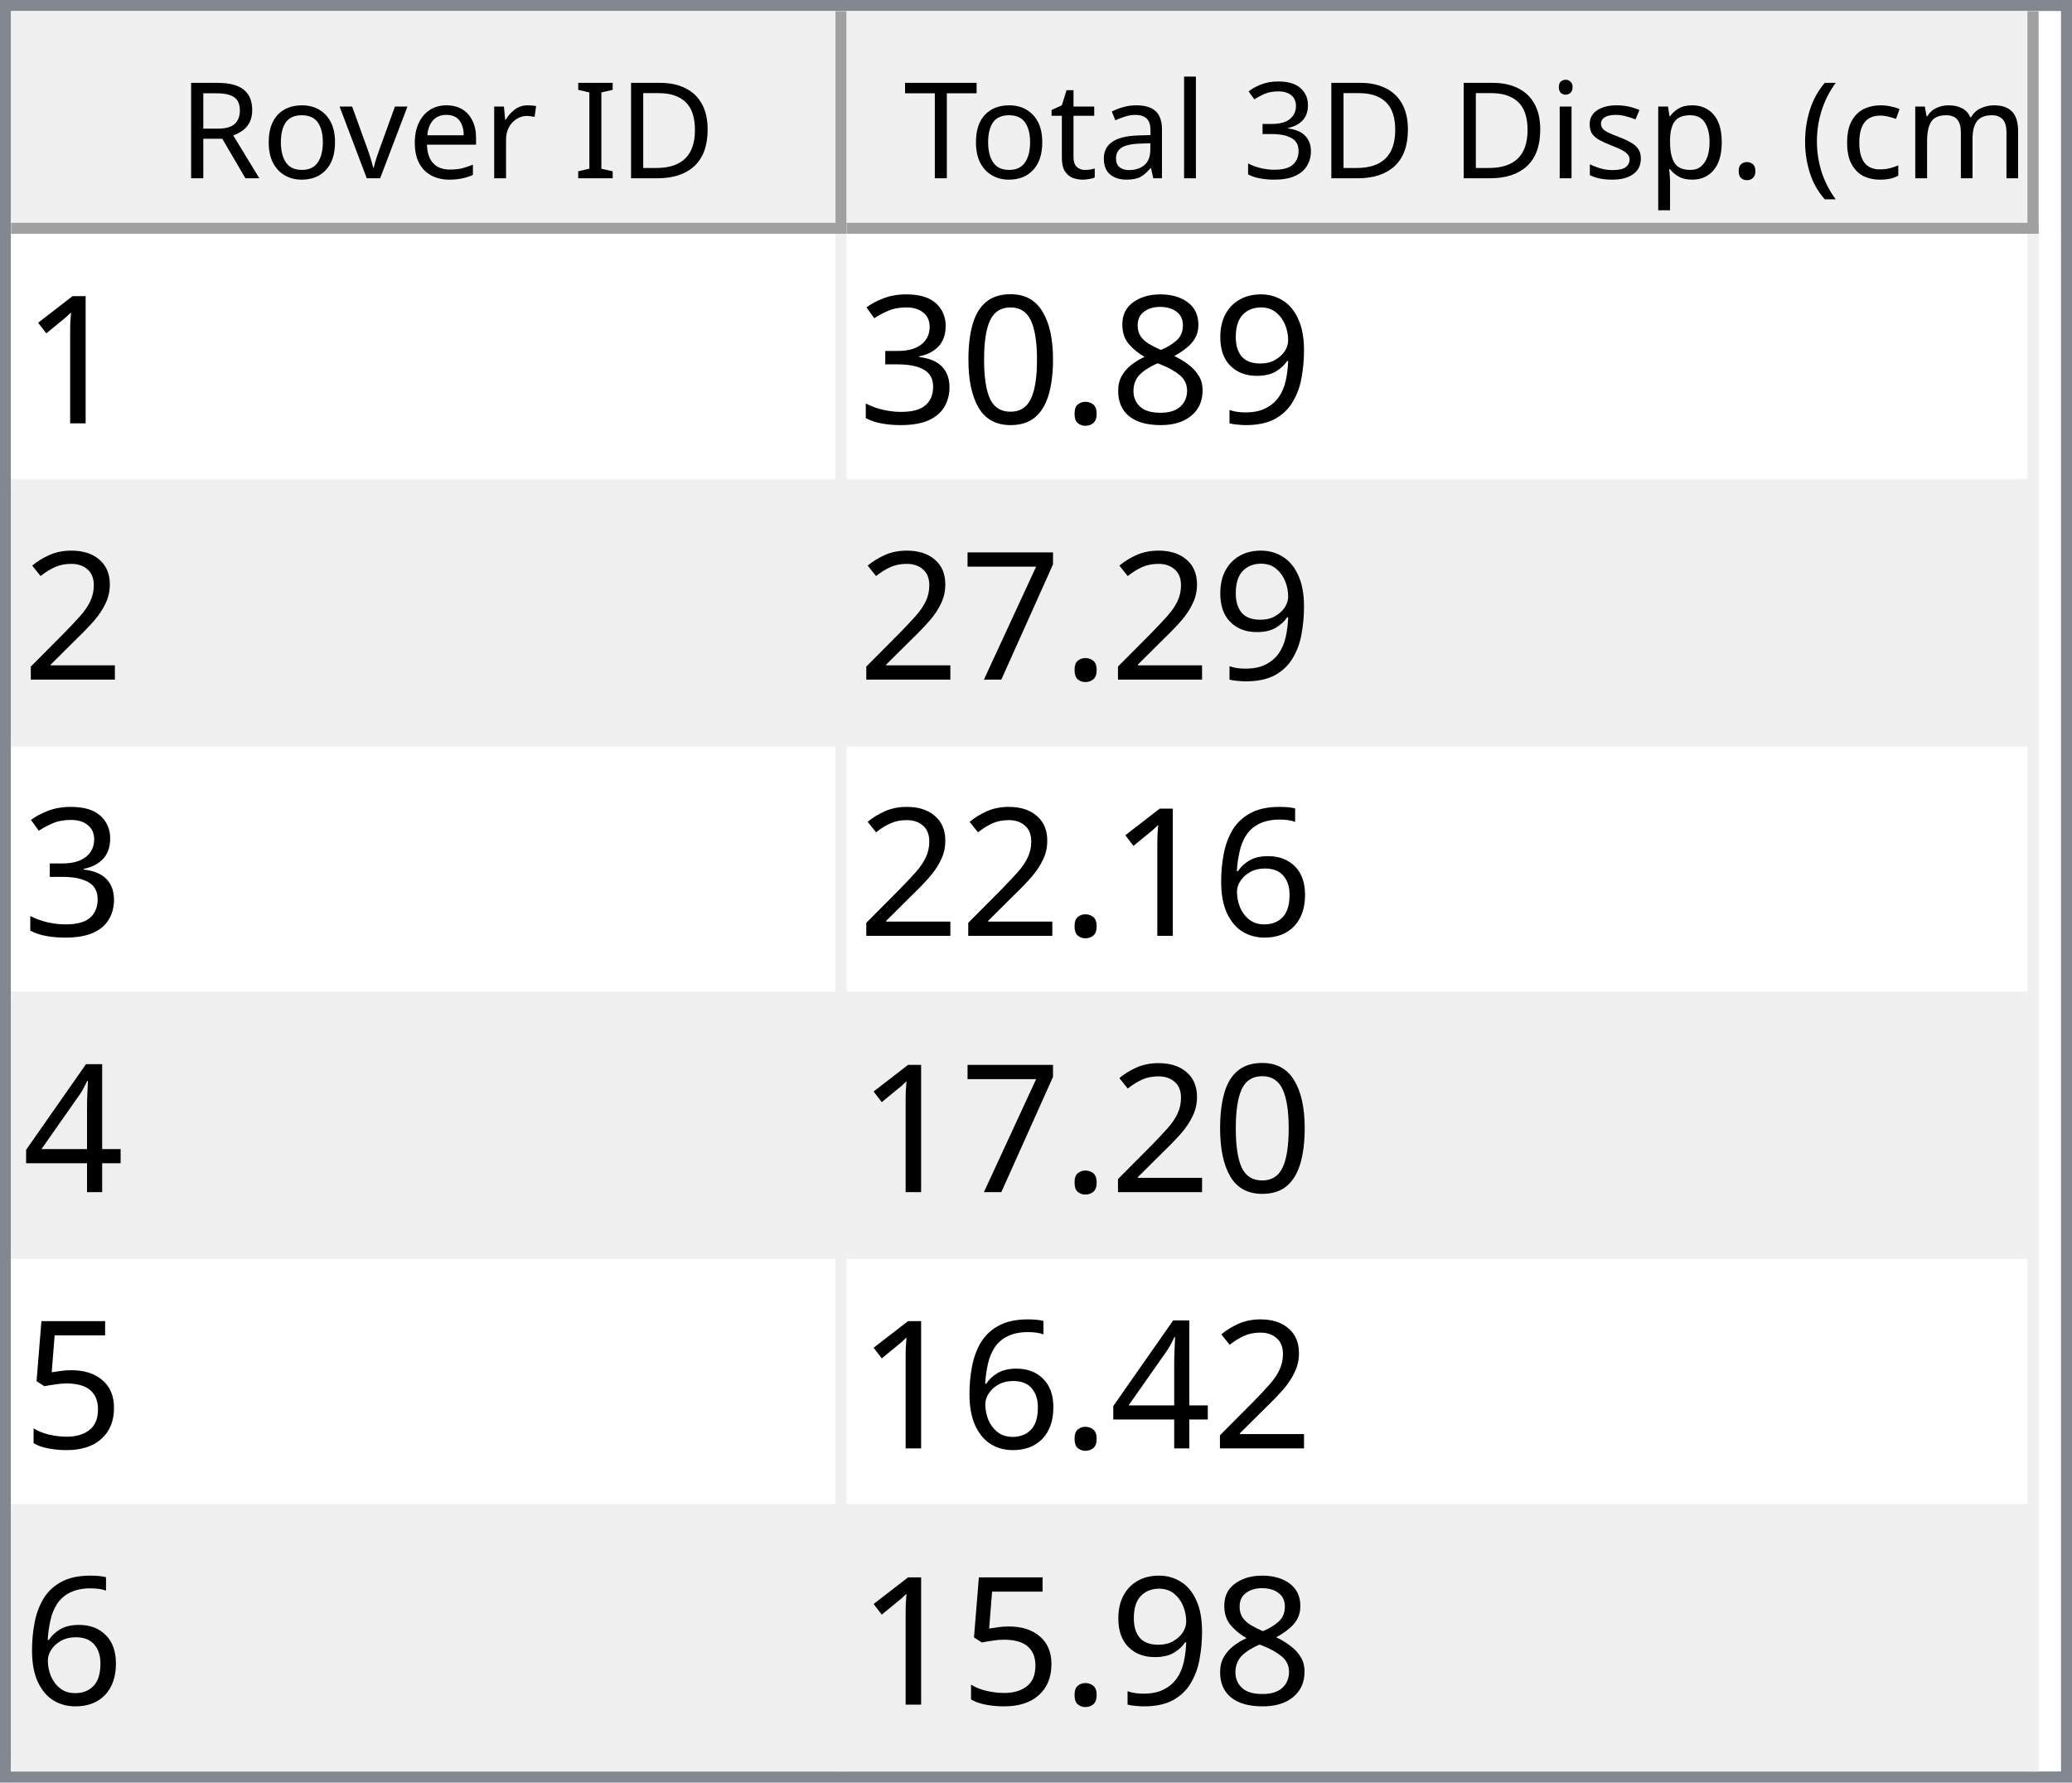
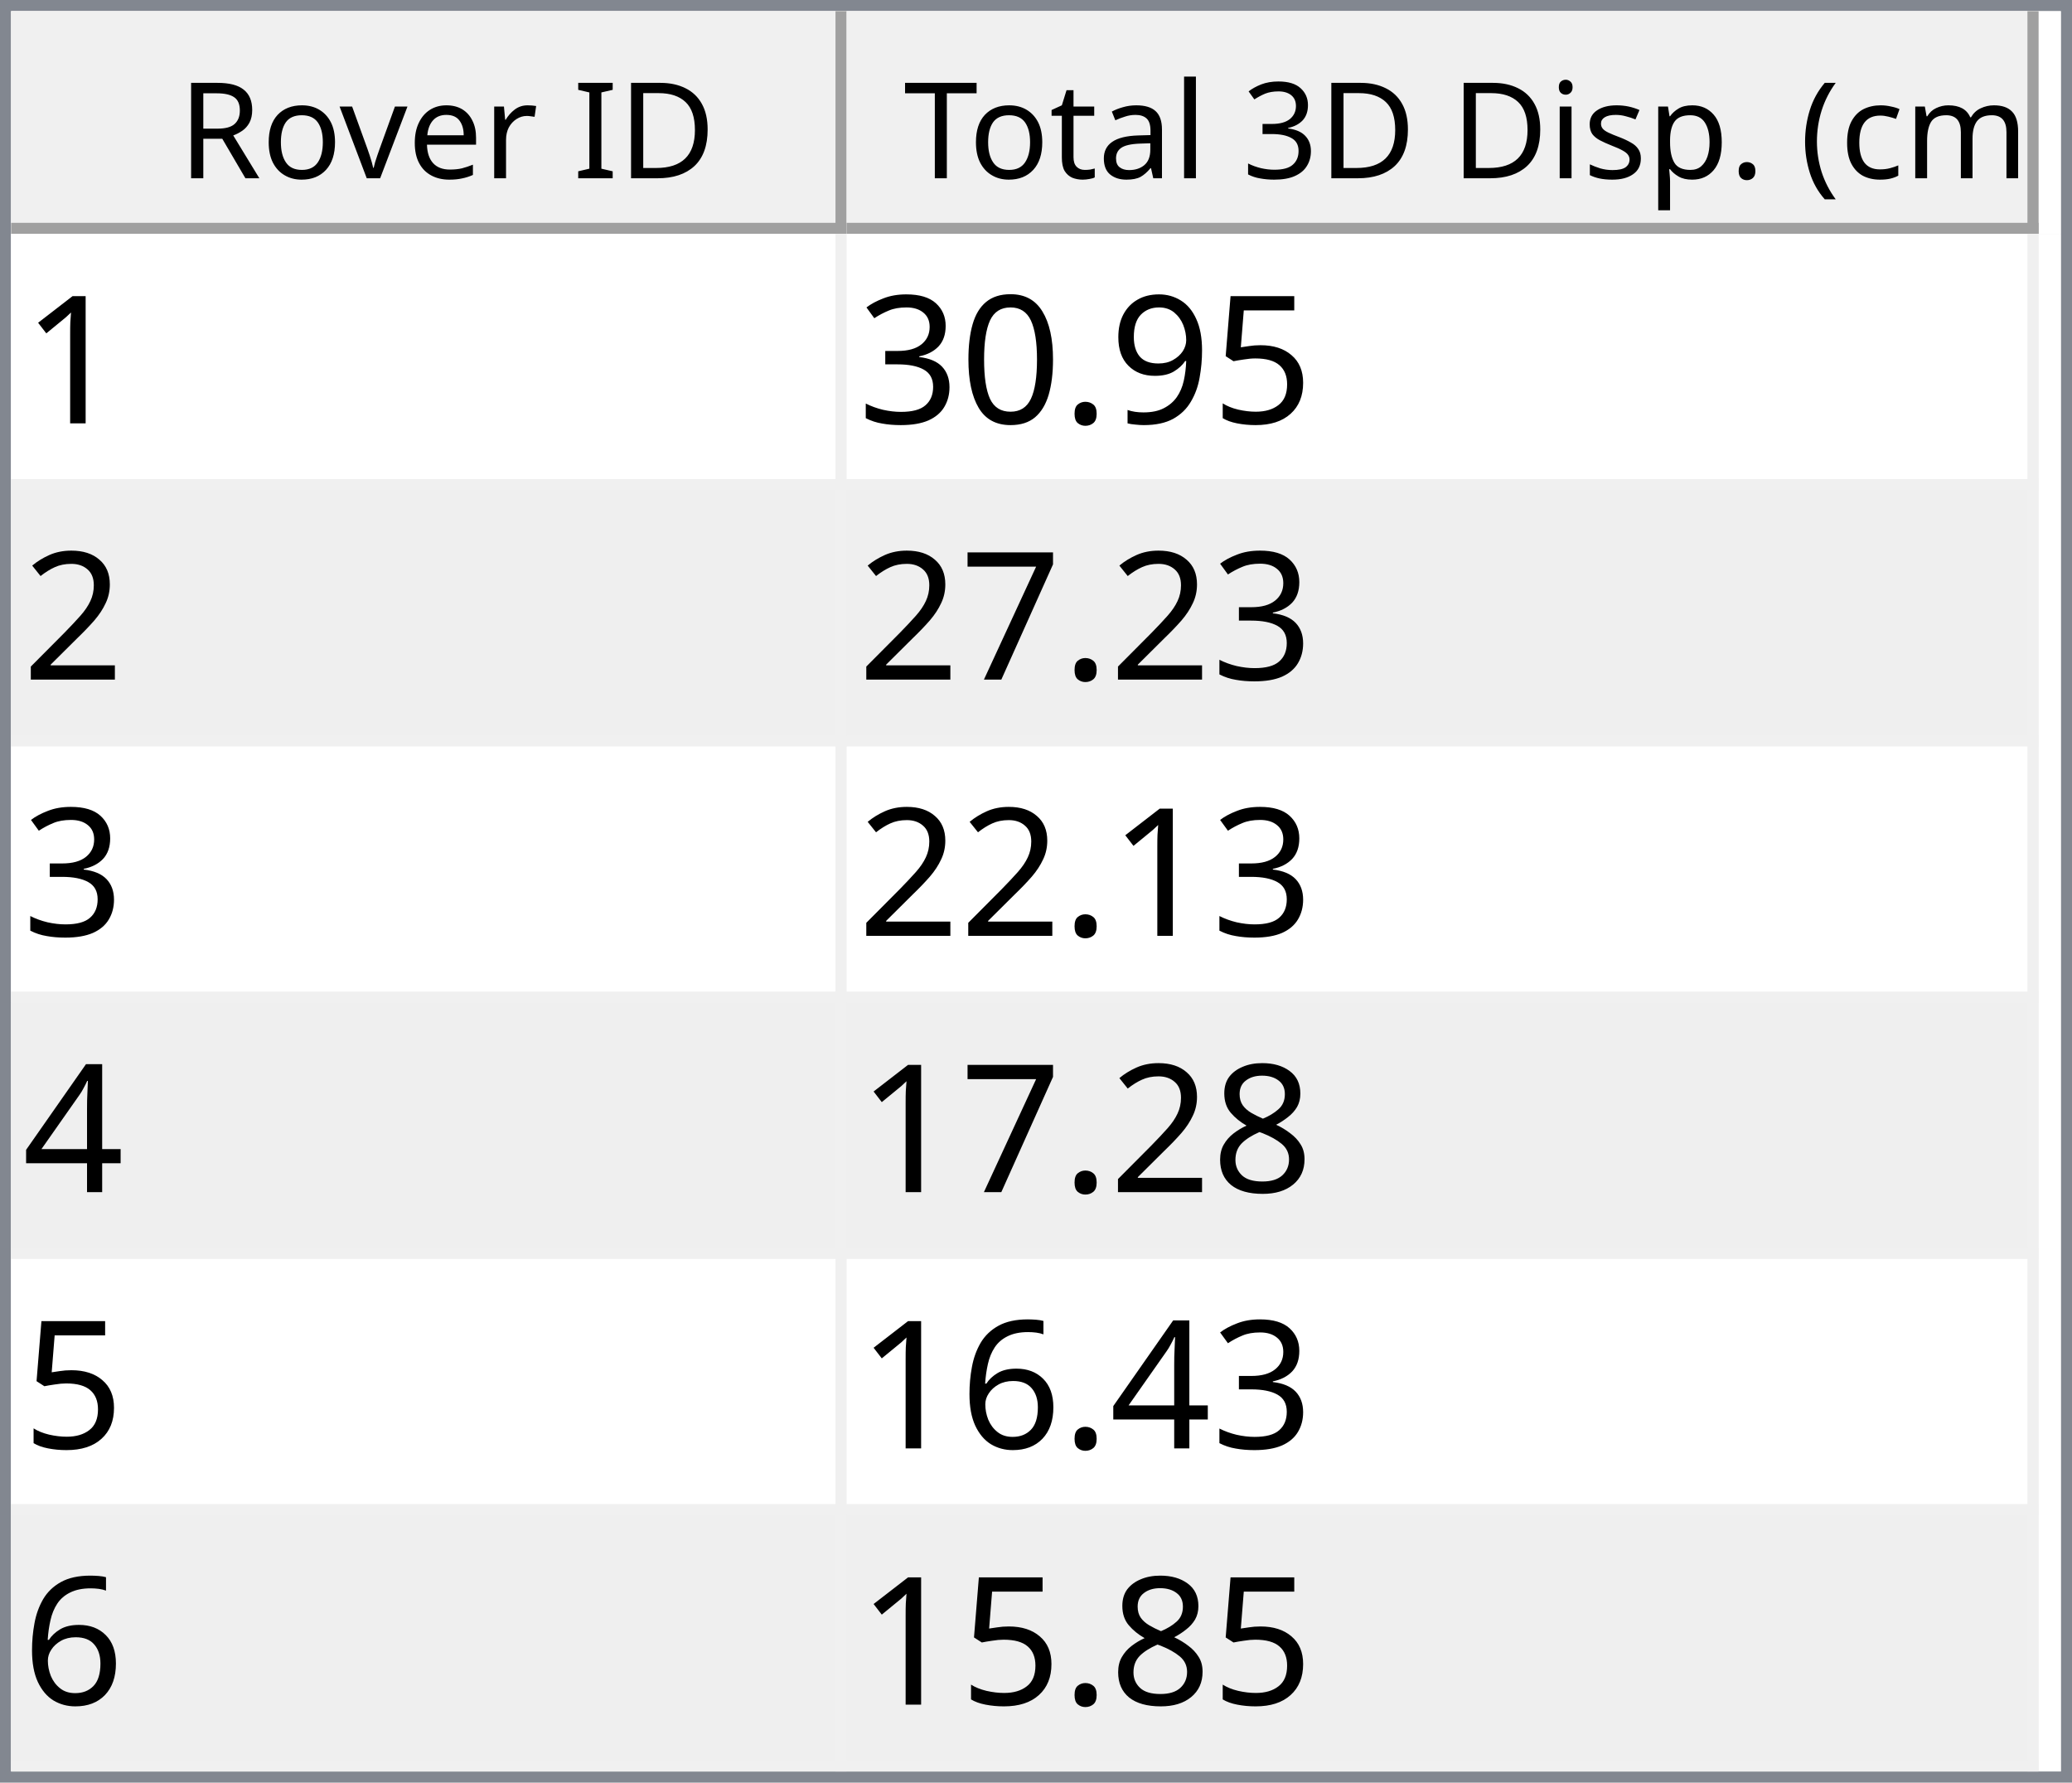
<svg xmlns="http://www.w3.org/2000/svg" style="fill-opacity:1; color-rendering:auto; color-interpolation:auto; text-rendering:auto; stroke:black; stroke-linecap:square; stroke-miterlimit:10; shape-rendering:auto; stroke-opacity:1; fill:black; stroke-dasharray:none; font-weight:normal; stroke-width:1; font-family:'Dialog'; font-style:normal; stroke-linejoin:miter; font-size:12px; stroke-dashoffset:0; image-rendering:auto;" width="186" height="160">
  <defs id="genericDefs" />
  <g>
    <defs id="defs1">
      <clipPath clipPathUnits="userSpaceOnUse" id="clipPath1">
        <path d="M0 0 L186 0 L186 160 L0 160 L0 0 Z" />
      </clipPath>
      <clipPath clipPathUnits="userSpaceOnUse" id="clipPath2">
        <path d="M0 0 L0 160 L186 160 L186 0 Z" />
      </clipPath>
      <clipPath clipPathUnits="userSpaceOnUse" id="clipPath3">
        <path d="M0 0 L0 20 L184 20 L184 0 Z" />
      </clipPath>
      <clipPath clipPathUnits="userSpaceOnUse" id="clipPath4">
        <path d="M0 0 L0 20 L75 20 L75 0 Z" />
      </clipPath>
      <clipPath clipPathUnits="userSpaceOnUse" id="clipPath5">
        <path d="M1 1 L1 19 L74 19 L74 1 Z" />
      </clipPath>
      <clipPath clipPathUnits="userSpaceOnUse" id="clipPath6">
        <path d="M0 0 L0 18 L73 18 L73 0 Z" />
      </clipPath>
      <clipPath clipPathUnits="userSpaceOnUse" id="clipPath7">
        <path d="M-0.5 -0.5 L-0.5 19.5 L74.5 19.5 L74.5 -0.5 Z" />
      </clipPath>
      <clipPath clipPathUnits="userSpaceOnUse" id="clipPath8">
        <path d="M0 0 L0 20 L107 20 L107 0 Z" />
      </clipPath>
      <clipPath clipPathUnits="userSpaceOnUse" id="clipPath9">
        <path d="M1 1 L1 19 L106 19 L106 1 Z" />
      </clipPath>
      <clipPath clipPathUnits="userSpaceOnUse" id="clipPath10">
        <path d="M0 0 L0 18 L105 18 L105 0 Z" />
      </clipPath>
      <clipPath clipPathUnits="userSpaceOnUse" id="clipPath11">
        <path d="M-0.5 -0.5 L-0.5 19.5 L106.5 19.5 L106.5 -0.5 Z" />
      </clipPath>
      <clipPath clipPathUnits="userSpaceOnUse" id="clipPath12">
        <path d="M0 0 L0 138 L184 138 L184 0 Z" />
      </clipPath>
      <clipPath clipPathUnits="userSpaceOnUse" id="clipPath13">
        <path d="M0 0 L0 138 L182 138 L182 0 Z" />
      </clipPath>
      <clipPath clipPathUnits="userSpaceOnUse" id="clipPath14">
        <path d="M-0.5 -0.5 L-0.5 137.5 L181.5 137.5 L181.5 -0.5 Z" />
      </clipPath>
      <clipPath clipPathUnits="userSpaceOnUse" id="clipPath15">
        <path d="M0 0 L0 22 L74 22 L74 0 Z" />
      </clipPath>
      <clipPath clipPathUnits="userSpaceOnUse" id="clipPath16">
        <path d="M0 0 L0 22 L106 22 L106 0 Z" />
      </clipPath>
      <font horiz-adv-x="64.551" id="font1">
        <font-face ascent="107.91" descent="25.098" units-per-em="100" style="font-style:normal; font-family:Segoe UI; font-weight:normal;" />
        <missing-glyph horiz-adv-x="64.551" d="M8.109 0 L8.109 68.266 L56.453 68.266 L56.453 0 L8.109 0 ZM15.328 7.234 L49.219 7.234 L49.219 61.031 L15.328 61.031 L15.328 7.234 Z" />
        <glyph unicode="D" horiz-adv-x="70.117" d="M9.188 0 L9.188 70.016 L28.516 70.016 Q65.531 70.016 65.531 35.891 Q65.531 19.672 55.25 9.836 Q44.969 0 27.734 0 L9.188 0 ZM17.391 62.594 L17.391 7.422 L27.828 7.422 Q41.609 7.422 49.273 14.797 Q56.938 22.172 56.938 35.688 Q56.938 62.594 28.328 62.594 L17.391 62.594 Z" />
        <glyph unicode="I" horiz-adv-x="26.611" d="M17.391 0 L9.188 0 L9.188 70.016 L17.391 70.016 L17.391 0 Z" />
        <glyph unicode=" " horiz-adv-x="27.393" d="" />
        <glyph unicode="r" horiz-adv-x="34.766" d="M34.188 41.891 Q32.078 43.5 28.125 43.5 Q23 43.5 19.555 38.672 Q16.109 33.844 16.109 25.484 L16.109 0 L8.109 0 L8.109 50 L16.109 50 L16.109 39.703 L16.312 39.703 Q18.016 44.969 21.531 47.922 Q25.047 50.875 29.391 50.875 Q32.516 50.875 34.188 50.203 L34.188 41.891 Z" />
        <glyph unicode="e" horiz-adv-x="52.295" d="M48.297 23 L12.984 23 Q13.188 14.656 17.484 10.109 Q21.781 5.562 29.297 5.562 Q37.75 5.562 44.828 11.141 L44.828 3.609 Q38.234 -1.172 27.391 -1.172 Q16.797 -1.172 10.742 5.641 Q4.688 12.453 4.688 24.812 Q4.688 36.469 11.305 43.82 Q17.922 51.172 27.734 51.172 Q37.547 51.172 42.922 44.828 Q48.297 38.484 48.297 27.203 L48.297 23 ZM40.094 29.781 Q40.047 36.719 36.75 40.578 Q33.453 44.438 27.594 44.438 Q21.922 44.438 17.969 40.383 Q14.016 36.328 13.094 29.781 L40.094 29.781 Z" />
        <glyph unicode="v" horiz-adv-x="47.9" d="M47.406 50 L27.484 0 L19.625 0 L0.688 50 L9.469 50 L22.172 13.672 Q23.578 9.672 23.922 6.688 L24.125 6.688 Q24.609 10.453 25.688 13.484 L38.969 50 L47.406 50 Z" />
        <glyph unicode="o" horiz-adv-x="58.594" d="M29 -1.172 Q17.922 -1.172 11.305 5.836 Q4.688 12.844 4.688 24.422 Q4.688 37.016 11.57 44.094 Q18.453 51.172 30.172 51.172 Q41.359 51.172 47.633 44.289 Q53.906 37.406 53.906 25.203 Q53.906 13.234 47.141 6.031 Q40.375 -1.172 29 -1.172 ZM29.594 44.438 Q21.875 44.438 17.383 39.188 Q12.891 33.938 12.891 24.703 Q12.891 15.828 17.43 10.695 Q21.969 5.562 29.594 5.562 Q37.359 5.562 41.531 10.594 Q45.703 15.625 45.703 24.906 Q45.703 34.281 41.531 39.359 Q37.359 44.438 29.594 44.438 Z" />
        <glyph unicode="R" horiz-adv-x="59.814" d="M59.375 0 L49.609 0 L37.891 19.625 Q36.281 22.359 34.766 24.289 Q33.25 26.219 31.664 27.438 Q30.078 28.656 28.25 29.219 Q26.422 29.781 24.125 29.781 L17.391 29.781 L17.391 0 L9.188 0 L9.188 70.016 L30.078 70.016 Q34.672 70.016 38.555 68.867 Q42.438 67.719 45.289 65.375 Q48.141 63.031 49.758 59.547 Q51.375 56.062 51.375 51.375 Q51.375 47.703 50.273 44.656 Q49.172 41.609 47.148 39.211 Q45.125 36.812 42.266 35.133 Q39.406 33.453 35.844 32.516 L35.844 32.328 Q37.594 31.547 38.891 30.547 Q40.188 29.547 41.359 28.18 Q42.531 26.812 43.68 25.078 Q44.828 23.344 46.234 21.047 L59.375 0 ZM17.391 62.594 L17.391 37.203 L28.516 37.203 Q31.594 37.203 34.203 38.133 Q36.812 39.062 38.719 40.797 Q40.625 42.531 41.703 45.047 Q42.781 47.562 42.781 50.688 Q42.781 56.297 39.141 59.445 Q35.5 62.594 28.609 62.594 L17.391 62.594 Z" />
        <glyph unicode=")" horiz-adv-x="30.176" d="M8.297 -15.922 L1.172 -15.922 Q16.406 2.344 16.406 26.812 Q16.406 51.469 1.078 70.016 L8.297 70.016 Q23.531 52.156 23.531 26.703 Q23.531 1.375 8.297 -15.922 Z" />
        <glyph unicode="m" horiz-adv-x="86.133" d="M79.109 0 L71.094 0 L71.094 28.719 Q71.094 37.016 68.531 40.727 Q65.969 44.438 59.906 44.438 Q54.781 44.438 51.195 39.75 Q47.609 35.062 47.609 28.516 L47.609 0 L39.594 0 L39.594 29.688 Q39.594 44.438 28.219 44.438 Q22.953 44.438 19.531 40.016 Q16.109 35.594 16.109 28.516 L16.109 0 L8.109 0 L8.109 50 L16.109 50 L16.109 42.094 L16.312 42.094 Q21.625 51.172 31.844 51.172 Q36.969 51.172 40.773 48.312 Q44.578 45.453 46 40.828 Q51.562 51.172 62.594 51.172 Q79.109 51.172 79.109 30.812 L79.109 0 Z" />
        <glyph unicode="c" horiz-adv-x="46.191" d="M42.188 2.297 Q36.422 -1.172 28.516 -1.172 Q17.828 -1.172 11.258 5.789 Q4.688 12.75 4.688 23.828 Q4.688 36.188 11.766 43.68 Q18.844 51.172 30.672 51.172 Q37.25 51.172 42.281 48.734 L42.281 40.531 Q36.719 44.438 30.375 44.438 Q22.703 44.438 17.797 38.945 Q12.891 33.453 12.891 24.516 Q12.891 15.719 17.508 10.641 Q22.125 5.562 29.891 5.562 Q36.422 5.562 42.188 9.906 L42.188 2.297 Z" />
        <glyph unicode="(" horiz-adv-x="30.176" d="M29.109 -15.922 L21.969 -15.922 Q6.844 1.375 6.844 26.703 Q6.844 52.156 21.969 70.016 L29.203 70.016 Q13.875 51.469 13.875 26.812 Q13.875 2.344 29.109 -15.922 Z" />
        <glyph unicode="." horiz-adv-x="21.68" d="M10.891 -1.078 Q8.641 -1.078 7.055 0.539 Q5.469 2.156 5.469 4.391 Q5.469 6.641 7.055 8.273 Q8.641 9.906 10.891 9.906 Q13.188 9.906 14.797 8.273 Q16.406 6.641 16.406 4.391 Q16.406 2.156 14.797 0.539 Q13.188 -1.078 10.891 -1.078 Z" />
        <glyph unicode="p" horiz-adv-x="58.789" d="M16.312 7.234 L16.109 7.234 L16.109 -23 L8.109 -23 L8.109 50 L16.109 50 L16.109 41.219 L16.312 41.219 Q22.219 51.172 33.594 51.172 Q43.266 51.172 48.688 44.461 Q54.109 37.75 54.109 26.469 Q54.109 13.922 48 6.375 Q41.891 -1.172 31.297 -1.172 Q21.578 -1.172 16.312 7.234 ZM16.109 27.391 L16.109 20.406 Q16.109 14.203 20.141 9.883 Q24.172 5.562 30.375 5.562 Q37.641 5.562 41.773 11.133 Q45.906 16.703 45.906 26.609 Q45.906 34.969 42.047 39.703 Q38.188 44.438 31.594 44.438 Q24.609 44.438 20.359 39.578 Q16.109 34.719 16.109 27.391 Z" />
        <glyph unicode="s" horiz-adv-x="42.432" d="M5.078 1.812 L5.078 10.406 Q11.625 5.562 19.484 5.562 Q30.031 5.562 30.031 12.594 Q30.031 14.594 29.125 15.992 Q28.219 17.391 26.68 18.461 Q25.141 19.531 23.07 20.383 Q21 21.234 18.609 22.172 Q15.281 23.484 12.766 24.828 Q10.25 26.172 8.57 27.859 Q6.891 29.547 6.031 31.695 Q5.172 33.844 5.172 36.719 Q5.172 40.234 6.789 42.945 Q8.406 45.656 11.086 47.484 Q13.766 49.312 17.211 50.242 Q20.656 51.172 24.312 51.172 Q30.812 51.172 35.938 48.922 L35.938 40.828 Q30.422 44.438 23.25 44.438 Q21 44.438 19.195 43.922 Q17.391 43.406 16.094 42.477 Q14.797 41.547 14.086 40.258 Q13.375 38.969 13.375 37.406 Q13.375 35.453 14.086 34.133 Q14.797 32.812 16.164 31.789 Q17.531 30.766 19.484 29.938 Q21.438 29.109 23.922 28.125 Q27.25 26.859 29.883 25.516 Q32.516 24.172 34.375 22.484 Q36.234 20.797 37.234 18.602 Q38.234 16.406 38.234 13.375 Q38.234 9.672 36.602 6.938 Q34.969 4.203 32.234 2.398 Q29.5 0.594 25.93 -0.289 Q22.359 -1.172 18.453 -1.172 Q10.75 -1.172 5.078 1.812 Z" />
        <glyph unicode="i" horiz-adv-x="24.219" d="M12.203 62.703 Q10.062 62.703 8.547 64.164 Q7.031 65.625 7.031 67.875 Q7.031 70.125 8.547 71.609 Q10.062 73.094 12.203 73.094 Q14.406 73.094 15.945 71.609 Q17.484 70.125 17.484 67.875 Q17.484 65.719 15.945 64.211 Q14.406 62.703 12.203 62.703 ZM16.109 0 L8.109 0 L8.109 50 L16.109 50 L16.109 0 Z" />
        <glyph unicode="3" horiz-adv-x="53.906" d="M46.531 19.828 Q46.531 15.094 44.75 11.211 Q42.969 7.328 39.719 4.57 Q36.469 1.812 31.93 0.297 Q27.391 -1.219 21.922 -1.219 Q11.922 -1.219 6 2.594 L6 11.188 Q13.094 5.609 22.219 5.609 Q25.875 5.609 28.828 6.539 Q31.781 7.469 33.906 9.227 Q36.031 10.984 37.18 13.477 Q38.328 15.969 38.328 19.094 Q38.328 32.812 18.797 32.812 L12.984 32.812 L12.984 39.594 L18.5 39.594 Q35.797 39.594 35.797 52.484 Q35.797 64.406 22.609 64.406 Q15.188 64.406 8.688 59.422 L8.688 67.188 Q15.375 71.188 24.609 71.188 Q29 71.188 32.57 69.969 Q36.141 68.75 38.68 66.555 Q41.219 64.359 42.609 61.281 Q44 58.203 44 54.5 Q44 40.672 30.031 36.719 L30.031 36.531 Q33.594 36.141 36.625 34.797 Q39.656 33.453 41.852 31.305 Q44.047 29.156 45.289 26.25 Q46.531 23.344 46.531 19.828 Z" />
        <glyph unicode="l" horiz-adv-x="24.219" d="M16.109 0 L8.109 0 L8.109 74.031 L16.109 74.031 L16.109 0 Z" />
        <glyph unicode="a" horiz-adv-x="50.879" d="M43.891 0 L35.891 0 L35.891 7.812 L35.688 7.812 Q30.469 -1.172 20.312 -1.172 Q12.844 -1.172 8.617 2.781 Q4.391 6.734 4.391 13.281 Q4.391 27.297 20.906 29.594 L35.891 31.688 Q35.891 44.438 25.594 44.438 Q16.547 44.438 9.281 38.281 L9.281 46.484 Q16.656 51.172 26.266 51.172 Q43.891 51.172 43.891 32.516 L43.891 0 ZM35.891 25.297 L23.828 23.641 Q18.266 22.859 15.43 20.875 Q12.594 18.891 12.594 13.875 Q12.594 10.203 15.211 7.883 Q17.828 5.562 22.172 5.562 Q28.125 5.562 32.008 9.742 Q35.891 13.922 35.891 20.312 L35.891 25.297 Z" />
        <glyph unicode="t" horiz-adv-x="33.887" d="M31.297 0.484 Q28.469 -1.078 23.828 -1.078 Q10.688 -1.078 10.688 13.578 L10.688 43.172 L2.094 43.172 L2.094 50 L10.688 50 L10.688 62.203 L18.703 64.797 L18.703 50 L31.297 50 L31.297 43.172 L18.703 43.172 L18.703 14.984 Q18.703 9.969 20.414 7.82 Q22.125 5.672 26.078 5.672 Q29.109 5.672 31.297 7.328 L31.297 0.484 Z" />
        <glyph unicode="T" horiz-adv-x="52.393" d="M50.594 62.594 L30.375 62.594 L30.375 0 L22.172 0 L22.172 62.594 L2 62.594 L2 70.016 L50.594 70.016 L50.594 62.594 Z" />
      </font>
      <font horiz-adv-x="75.0" id="font2">
        <font-face ascent="100.537" descent="21.973" units-per-em="100" style="font-style:normal; font-family:sans-serif; font-weight:normal;" />
        <missing-glyph horiz-adv-x="75.0" d="M12.5 0 L12.5 62.5 L62.5 62.5 L62.5 0 L12.5 0 ZM14.062 1.562 L60.938 1.562 L60.938 60.938 L14.062 60.938 L14.062 1.562 Z" />
        <glyph unicode="1" horiz-adv-x="55.615" d="M37.25 0 L28.469 0 L28.469 56 Q25.297 52.984 20.141 49.953 Q14.984 46.922 10.891 45.406 L10.891 53.906 Q18.266 57.375 23.781 62.305 Q29.297 67.234 31.594 71.875 L37.25 71.875 L37.25 0 Z" />
+         <glyph unicode="5" horiz-adv-x="55.615" d="M4.156 18.75 L13.375 19.531 Q14.406 12.797 18.141 9.398 Q21.875 6 27.156 6 Q33.5 6 37.891 10.789 Q42.281 15.578 42.281 23.484 Q42.281 31 38.062 35.352 Q33.844 39.703 27 39.703 Q22.75 39.703 19.336 37.773 Q15.922 35.844 13.969 32.766 L5.719 33.844 L12.641 70.609 L48.25 70.609 L48.25 62.203 L19.672 62.203 L15.828 42.969 Q22.266 47.469 29.344 47.469 Q38.719 47.469 45.164 40.969 Q51.609 34.469 51.609 24.266 Q51.609 14.547 45.953 7.469 Q39.062 -1.219 27.156 -1.219 Q17.391 -1.219 11.211 4.25 Q5.031 9.719 4.156 18.75 Z" />
        <glyph unicode="9" horiz-adv-x="55.615" d="M5.469 16.547 L13.922 17.328 Q14.984 11.375 18.016 8.688 Q21.047 6 25.781 6 Q29.828 6 32.883 7.859 Q35.938 9.719 37.891 12.82 Q39.844 15.922 41.164 21.195 Q42.484 26.469 42.484 31.938 Q42.484 32.516 42.438 33.688 Q39.797 29.5 35.234 26.883 Q30.672 24.266 25.344 24.266 Q16.453 24.266 10.305 30.711 Q4.156 37.156 4.156 47.703 Q4.156 58.594 10.578 65.234 Q17 71.875 26.656 71.875 Q33.641 71.875 39.43 68.117 Q45.219 64.359 48.219 57.398 Q51.219 50.438 51.219 37.25 Q51.219 23.531 48.242 15.406 Q45.266 7.281 39.383 3.031 Q33.5 -1.219 25.594 -1.219 Q17.188 -1.219 11.867 3.445 Q6.547 8.109 5.469 16.547 ZM41.453 48.141 Q41.453 55.719 37.43 60.156 Q33.406 64.594 27.734 64.594 Q21.875 64.594 17.531 59.812 Q13.188 55.031 13.188 47.406 Q13.188 40.578 17.312 36.305 Q21.438 32.031 27.484 32.031 Q33.594 32.031 37.523 36.305 Q41.453 40.578 41.453 48.141 Z" />
-         <glyph unicode="8" horiz-adv-x="55.615" d="M17.672 38.812 Q12.203 40.828 9.57 44.539 Q6.938 48.25 6.938 53.422 Q6.938 61.234 12.555 66.555 Q18.172 71.875 27.484 71.875 Q36.859 71.875 42.578 66.43 Q48.297 60.984 48.297 53.172 Q48.297 48.188 45.68 44.508 Q43.062 40.828 37.75 38.812 Q44.344 36.672 47.781 31.883 Q51.219 27.094 51.219 20.453 Q51.219 11.281 44.727 5.031 Q38.234 -1.219 27.641 -1.219 Q17.047 -1.219 10.547 5.055 Q4.047 11.328 4.047 20.703 Q4.047 27.688 7.594 32.398 Q11.141 37.109 17.672 38.812 ZM15.922 53.719 Q15.922 48.641 19.195 45.414 Q22.469 42.188 27.688 42.188 Q32.766 42.188 36.016 45.383 Q39.266 48.578 39.266 53.219 Q39.266 58.062 35.914 61.359 Q32.562 64.656 27.594 64.656 Q22.562 64.656 19.242 61.43 Q15.922 58.203 15.922 53.719 ZM13.094 20.656 Q13.094 16.891 14.875 13.375 Q16.656 9.859 20.172 7.93 Q23.688 6 27.734 6 Q34.031 6 38.133 10.055 Q42.234 14.109 42.234 20.359 Q42.234 26.703 38.016 30.859 Q33.797 35.016 27.438 35.016 Q21.234 35.016 17.164 30.914 Q13.094 26.812 13.094 20.656 Z" />
        <glyph unicode="." horiz-adv-x="27.783" d="M9.078 0 L9.078 10.016 L19.094 10.016 L19.094 0 L9.078 0 Z" />
        <glyph unicode="0" horiz-adv-x="55.615" d="M4.156 35.297 Q4.156 48 6.766 55.742 Q9.375 63.484 14.523 67.68 Q19.672 71.875 27.484 71.875 Q33.25 71.875 37.594 69.555 Q41.938 67.234 44.773 62.867 Q47.609 58.5 49.219 52.227 Q50.828 45.953 50.828 35.297 Q50.828 22.703 48.242 14.969 Q45.656 7.234 40.508 3.008 Q35.359 -1.219 27.484 -1.219 Q17.141 -1.219 11.234 6.203 Q4.156 15.141 4.156 35.297 ZM13.188 35.297 Q13.188 17.672 17.312 11.836 Q21.438 6 27.484 6 Q33.547 6 37.672 11.859 Q41.797 17.719 41.797 35.297 Q41.797 52.984 37.672 58.789 Q33.547 64.594 27.391 64.594 Q21.344 64.594 17.719 59.469 Q13.188 52.938 13.188 35.297 Z" />
        <glyph unicode="3" horiz-adv-x="55.615" d="M4.203 18.891 L12.984 20.062 Q14.5 12.594 18.141 9.297 Q21.781 6 27 6 Q33.203 6 37.477 10.297 Q41.75 14.594 41.75 20.953 Q41.75 27 37.797 30.93 Q33.844 34.859 27.734 34.859 Q25.25 34.859 21.531 33.891 L22.516 41.609 Q23.391 41.5 23.922 41.5 Q29.547 41.5 34.039 44.43 Q38.531 47.359 38.531 53.469 Q38.531 58.297 35.258 61.477 Q31.984 64.656 26.812 64.656 Q21.688 64.656 18.266 61.43 Q14.844 58.203 13.875 51.766 L5.078 53.328 Q6.688 62.156 12.398 67.016 Q18.109 71.875 26.609 71.875 Q32.469 71.875 37.398 69.359 Q42.328 66.844 44.945 62.5 Q47.562 58.156 47.562 53.266 Q47.562 48.641 45.07 44.828 Q42.578 41.016 37.703 38.766 Q44.047 37.312 47.562 32.695 Q51.078 28.078 51.078 21.141 Q51.078 11.766 44.242 5.25 Q37.406 -1.266 26.953 -1.266 Q17.531 -1.266 11.305 4.352 Q5.078 9.969 4.203 18.891 Z" />
        <glyph unicode="2" horiz-adv-x="55.615" d="M50.344 8.453 L50.344 0 L3.031 0 Q2.938 3.172 4.047 6.109 Q5.859 10.938 9.836 15.625 Q13.812 20.312 21.344 26.469 Q33.016 36.031 37.117 41.625 Q41.219 47.219 41.219 52.203 Q41.219 57.422 37.477 61.008 Q33.734 64.594 27.734 64.594 Q21.391 64.594 17.578 60.789 Q13.766 56.984 13.719 50.25 L4.688 51.172 Q5.609 61.281 11.664 66.578 Q17.719 71.875 27.938 71.875 Q38.234 71.875 44.242 66.164 Q50.25 60.453 50.25 52 Q50.25 47.703 48.492 43.555 Q46.734 39.406 42.656 34.812 Q38.578 30.219 29.109 22.219 Q21.188 15.578 18.945 13.211 Q16.703 10.844 15.234 8.453 L50.344 8.453 Z" />
        <glyph unicode="7" horiz-adv-x="55.615" d="M4.734 62.203 L4.734 70.656 L51.078 70.656 L51.078 63.812 Q44.234 56.547 37.523 44.484 Q30.812 32.422 27.156 19.672 Q24.516 10.688 23.781 0 L14.75 0 Q14.891 8.453 18.062 20.414 Q21.234 32.375 27.172 43.484 Q33.109 54.594 39.797 62.203 L4.734 62.203 Z" />
+         <glyph unicode="4" horiz-adv-x="55.615" d="M32.328 0 L32.328 17.141 L1.266 17.141 L1.266 25.203 L33.938 71.578 L41.109 71.578 L41.109 25.203 L50.781 25.203 L50.781 17.141 L41.109 17.141 L41.109 0 L32.328 0 ZM32.328 25.203 L32.328 57.469 L9.906 25.203 L32.328 25.203 Z" />
+         <glyph unicode="8" horiz-adv-x="55.615" d="M17.672 38.812 Q12.203 40.828 9.57 44.539 Q6.938 48.25 6.938 53.422 Q6.938 61.234 12.555 66.555 Q18.172 71.875 27.484 71.875 Q36.859 71.875 42.578 66.43 Q48.297 60.984 48.297 53.172 Q48.297 48.188 45.68 44.508 Q43.062 40.828 37.75 38.812 Q44.344 36.672 47.781 31.883 Q51.219 27.094 51.219 20.453 Q51.219 11.281 44.727 5.031 Q38.234 -1.219 27.641 -1.219 Q17.047 -1.219 10.547 5.055 Q4.047 11.328 4.047 20.703 Q4.047 27.688 7.594 32.398 Q11.141 37.109 17.672 38.812 ZM15.922 53.719 Q15.922 48.641 19.195 45.414 Q22.469 42.188 27.688 42.188 Q32.766 42.188 36.016 45.383 Q39.266 48.578 39.266 53.219 Q39.266 58.062 35.914 61.359 Q32.562 64.656 27.594 64.656 Q22.562 64.656 19.242 61.43 Q15.922 58.203 15.922 53.719 ZM13.094 20.656 Q13.094 16.891 14.875 13.375 Q16.656 9.859 20.172 7.93 Q23.688 6 27.734 6 Q34.031 6 38.133 10.055 Q42.234 14.109 42.234 20.359 Q42.234 26.703 38.016 30.859 Q33.797 35.016 27.438 35.016 Q21.234 35.016 17.164 30.914 Q13.094 26.812 13.094 20.656 Z" />
        <glyph unicode="6" horiz-adv-x="55.615" d="M49.75 54.047 L41.016 53.375 Q39.844 58.547 37.703 60.891 Q34.125 64.656 28.906 64.656 Q24.703 64.656 21.531 62.312 Q17.391 59.281 14.992 53.469 Q12.594 47.656 12.5 36.922 Q15.672 41.75 20.266 44.094 Q24.859 46.438 29.891 46.438 Q38.672 46.438 44.852 39.969 Q51.031 33.5 51.031 23.25 Q51.031 16.5 48.125 10.719 Q45.219 4.938 40.141 1.859 Q35.062 -1.219 28.609 -1.219 Q17.625 -1.219 10.695 6.859 Q3.766 14.938 3.766 33.5 Q3.766 54.25 11.422 63.672 Q18.109 71.875 29.438 71.875 Q37.891 71.875 43.289 67.141 Q48.688 62.406 49.75 54.047 ZM13.875 23.188 Q13.875 18.656 15.797 14.508 Q17.719 10.359 21.188 8.18 Q24.656 6 28.469 6 Q34.031 6 38.039 10.492 Q42.047 14.984 42.047 22.703 Q42.047 30.125 38.086 34.398 Q34.125 38.672 28.125 38.672 Q22.172 38.672 18.023 34.398 Q13.875 30.125 13.875 23.188 Z" />
-         <glyph unicode="4" horiz-adv-x="55.615" d="M32.328 0 L32.328 17.141 L1.266 17.141 L1.266 25.203 L33.938 71.578 L41.109 71.578 L41.109 25.203 L50.781 25.203 L50.781 17.141 L41.109 17.141 L41.109 0 L32.328 0 ZM32.328 25.203 L32.328 57.469 L9.906 25.203 L32.328 25.203 Z" />
-         <glyph unicode="5" horiz-adv-x="55.615" d="M4.156 18.75 L13.375 19.531 Q14.406 12.797 18.141 9.398 Q21.875 6 27.156 6 Q33.5 6 37.891 10.789 Q42.281 15.578 42.281 23.484 Q42.281 31 38.062 35.352 Q33.844 39.703 27 39.703 Q22.75 39.703 19.336 37.773 Q15.922 35.844 13.969 32.766 L5.719 33.844 L12.641 70.609 L48.25 70.609 L48.25 62.203 L19.672 62.203 L15.828 42.969 Q22.266 47.469 29.344 47.469 Q38.719 47.469 45.164 40.969 Q51.609 34.469 51.609 24.266 Q51.609 14.547 45.953 7.469 Q39.062 -1.219 27.156 -1.219 Q17.391 -1.219 11.211 4.25 Q5.031 9.719 4.156 18.75 Z" />
      </font>
    </defs>
    <g style="fill:white; stroke:white;">
      <rect x="0" y="0" width="186" style="clip-path:url(#clipPath1); stroke:none;" height="160" />
    </g>
    <g style="fill:white; text-rendering:optimizeSpeed; color-rendering:optimizeSpeed; image-rendering:optimizeSpeed; shape-rendering:crispEdges; stroke:white; color-interpolation:sRGB;">
      <rect x="0" width="186" height="160" y="0" style="stroke:none;" />
      <path style="stroke:none;" d="M0 160 L186 160 L186 0 L0 0 Z" />
    </g>
    <g style="fill:rgb(240,240,240); font-family:'Segoe UI'; stroke:rgb(240,240,240);">
      <rect x="0" y="0" width="186" style="clip-path:url(#clipPath2); stroke:none;" height="160" />
    </g>
    <g style="fill:rgb(130,135,144); font-family:'Segoe UI'; stroke:rgb(130,135,144);">
      <path d="M0 0 L186 0 L186 160 L0 160 L0 0 ZM1 1 L185 1 L185 159 L1 159 L1 1 Z" style="fill-rule:evenodd; clip-path:url(#clipPath2); stroke:none;" />
    </g>
    <g style="fill:white; font-family:'Segoe UI'; stroke:white;" transform="translate(1,1)">
      <rect x="0" y="0" width="184" style="clip-path:url(#clipPath3); stroke:none;" height="20" />
    </g>
    <g style="fill:rgb(240,240,240); font-family:'Segoe UI'; stroke:rgb(240,240,240);" transform="translate(1,1)">
      <rect x="0" y="0" width="75" style="clip-path:url(#clipPath4); stroke:none;" height="20" />
    </g>
    <g style="font-family:'Segoe UI';" transform="translate(2,2)">
      <text x="14" xml:space="preserve" y="14" style="clip-path:url(#clipPath6); stroke:none;">Rover ID</text>
    </g>
    <g style="fill:rgb(160,160,160); font-family:'Segoe UI'; stroke:rgb(160,160,160); stroke-linejoin:bevel;" transform="translate(1.5,1.5)">
      <line x1="74" x2="74" y1="0" style="fill:none; clip-path:url(#clipPath7);" y2="19" />
    </g>
    <g style="fill:rgb(160,160,160); font-family:'Segoe UI'; stroke:rgb(160,160,160); stroke-linejoin:bevel;" transform="matrix(1,0,0,1,1,1) translate(0.5,0.5)">
      <line x1="0" x2="74" y1="19" style="fill:none; clip-path:url(#clipPath7);" y2="19" />
    </g>
    <g style="fill:rgb(240,240,240); font-family:'Segoe UI'; stroke:rgb(240,240,240);" transform="translate(76,1)">
      <rect x="0" y="0" width="107" style="clip-path:url(#clipPath8); stroke:none;" height="20" />
    </g>
    <g style="font-family:'Segoe UI';" transform="translate(77,2)">
      <text x="1" xml:space="preserve" y="14" style="clip-path:url(#clipPath10); stroke:none;"> Total 3D Disp. (cm)</text>
    </g>
    <g style="fill:rgb(160,160,160); font-family:'Segoe UI'; stroke:rgb(160,160,160); stroke-linejoin:bevel;" transform="translate(76.5,1.5)">
      <line x1="106" x2="106" y1="0" style="fill:none; clip-path:url(#clipPath11);" y2="19" />
    </g>
    <g style="fill:rgb(160,160,160); font-family:'Segoe UI'; stroke:rgb(160,160,160); stroke-linejoin:bevel;" transform="matrix(1,0,0,1,76,1) translate(0.5,0.5)">
      <line x1="0" x2="106" y1="19" style="fill:none; clip-path:url(#clipPath11);" y2="19" />
    </g>
    <g style="fill:white; font-family:'Segoe UI'; stroke:white;" transform="translate(1,21)">
      <rect x="0" y="0" width="184" style="clip-path:url(#clipPath12); stroke:none;" height="138" />
    </g>
    <g style="fill:rgb(240,240,240); font-size:16px; font-family:sans-serif; stroke:rgb(240,240,240);" transform="translate(1,21)">
      <rect x="0" y="0" width="182" style="clip-path:url(#clipPath13); stroke:none;" height="138" />
      <line transform="translate(0.5,0.5)" x1="0" x2="181" y1="22" style="clip-path:url(#clipPath14); fill:none; stroke-linejoin:bevel;" y2="22" />
    </g>
    <g transform="matrix(1,0,0,1,1,21) translate(0.5,0.5)" style="fill:rgb(240,240,240); font-size:16px; font-family:sans-serif; stroke:rgb(240,240,240); stroke-linejoin:bevel;">
      <line x1="0" x2="181" y1="45" style="fill:none; clip-path:url(#clipPath14);" y2="45" />
    </g>
    <g transform="matrix(1,0,0,1,1,21) translate(0.5,0.5)" style="fill:rgb(240,240,240); font-size:16px; font-family:sans-serif; stroke:rgb(240,240,240); stroke-linejoin:bevel;">
      <line x1="0" x2="181" y1="68" style="fill:none; clip-path:url(#clipPath14);" y2="68" />
    </g>
    <g transform="matrix(1,0,0,1,1,21) translate(0.5,0.5)" style="fill:rgb(240,240,240); font-size:16px; font-family:sans-serif; stroke:rgb(240,240,240); stroke-linejoin:bevel;">
      <line x1="0" x2="181" y1="91" style="fill:none; clip-path:url(#clipPath14);" y2="91" />
    </g>
    <g transform="matrix(1,0,0,1,1,21) translate(0.5,0.5)" style="fill:rgb(240,240,240); font-size:16px; font-family:sans-serif; stroke:rgb(240,240,240); stroke-linejoin:bevel;">
      <line x1="0" x2="181" y1="114" style="fill:none; clip-path:url(#clipPath14);" y2="114" />
    </g>
    <g transform="matrix(1,0,0,1,1,21) translate(0.5,0.5)" style="fill:rgb(240,240,240); font-size:16px; font-family:sans-serif; stroke:rgb(240,240,240); stroke-linejoin:bevel;">
      <line x1="0" x2="181" y1="137" style="fill:none; clip-path:url(#clipPath14);" y2="137" />
    </g>
    <g transform="matrix(1,0,0,1,1,21) translate(0.5,0.5)" style="fill:rgb(240,240,240); font-size:16px; font-family:sans-serif; stroke:rgb(240,240,240); stroke-linejoin:bevel;">
      <line x1="74" x2="74" y1="0" style="fill:none; clip-path:url(#clipPath14);" y2="137" />
    </g>
    <g transform="matrix(1,0,0,1,1,21) translate(0.5,0.5)" style="fill:rgb(240,240,240); font-size:16px; font-family:sans-serif; stroke:rgb(240,240,240); stroke-linejoin:bevel;">
      <line x1="181" x2="181" y1="0" style="fill:none; clip-path:url(#clipPath14);" y2="137" />
    </g>
    <g style="fill:white; font-size:16px; font-family:sans-serif; stroke:white;" transform="matrix(1,0,0,1,1,21)">
      <rect x="0" y="0" width="74" style="clip-path:url(#clipPath15); stroke:none;" height="22" />
      <text x="1" y="17" style="fill:black; clip-path:url(#clipPath15); stroke:none;" xml:space="preserve">1</text>
    </g>
    <g style="fill:white; font-size:16px; font-family:sans-serif; stroke:white;" transform="matrix(1,0,0,1,1,21) translate(75,0)">
      <rect x="0" y="0" width="106" style="clip-path:url(#clipPath16); stroke:none;" height="22" />
-       <text x="1" y="17" style="fill:black; clip-path:url(#clipPath16); stroke:none;" xml:space="preserve">30.89</text>
+       <text x="1" y="17" style="fill:black; clip-path:url(#clipPath16); stroke:none;" xml:space="preserve">30.95</text>
    </g>
    <g style="fill:rgb(239,239,239); font-size:16px; font-family:sans-serif; stroke:rgb(239,239,239);" transform="matrix(1,0,0,1,1,21) translate(0,23)">
      <rect x="0" y="0" width="74" style="clip-path:url(#clipPath15); stroke:none;" height="22" />
      <text x="1" y="17" style="fill:black; clip-path:url(#clipPath15); stroke:none;" xml:space="preserve">2</text>
    </g>
    <g style="fill:rgb(239,239,239); font-size:16px; font-family:sans-serif; stroke:rgb(239,239,239);" transform="matrix(1,0,0,1,1,21) translate(75,23)">
      <rect x="0" y="0" width="106" style="clip-path:url(#clipPath16); stroke:none;" height="22" />
-       <text x="1" y="17" style="fill:black; clip-path:url(#clipPath16); stroke:none;" xml:space="preserve">27.29</text>
+       <text x="1" y="17" style="fill:black; clip-path:url(#clipPath16); stroke:none;" xml:space="preserve">27.23</text>
    </g>
    <g style="fill:white; font-size:16px; font-family:sans-serif; stroke:white;" transform="matrix(1,0,0,1,1,21) translate(0,46)">
      <rect x="0" y="0" width="74" style="clip-path:url(#clipPath15); stroke:none;" height="22" />
      <text x="1" y="17" style="fill:black; clip-path:url(#clipPath15); stroke:none;" xml:space="preserve">3</text>
    </g>
    <g style="fill:white; font-size:16px; font-family:sans-serif; stroke:white;" transform="matrix(1,0,0,1,1,21) translate(75,46)">
      <rect x="0" y="0" width="106" style="clip-path:url(#clipPath16); stroke:none;" height="22" />
-       <text x="1" y="17" style="fill:black; clip-path:url(#clipPath16); stroke:none;" xml:space="preserve">22.16</text>
+       <text x="1" y="17" style="fill:black; clip-path:url(#clipPath16); stroke:none;" xml:space="preserve">22.13</text>
    </g>
    <g style="fill:rgb(239,239,239); font-size:16px; font-family:sans-serif; stroke:rgb(239,239,239);" transform="matrix(1,0,0,1,1,21) translate(0,69)">
      <rect x="0" y="0" width="74" style="clip-path:url(#clipPath15); stroke:none;" height="22" />
      <text x="1" y="17" style="fill:black; clip-path:url(#clipPath15); stroke:none;" xml:space="preserve">4</text>
    </g>
    <g style="fill:rgb(239,239,239); font-size:16px; font-family:sans-serif; stroke:rgb(239,239,239);" transform="matrix(1,0,0,1,1,21) translate(75,69)">
      <rect x="0" y="0" width="106" style="clip-path:url(#clipPath16); stroke:none;" height="22" />
-       <text x="1" y="17" style="fill:black; clip-path:url(#clipPath16); stroke:none;" xml:space="preserve">17.20</text>
+       <text x="1" y="17" style="fill:black; clip-path:url(#clipPath16); stroke:none;" xml:space="preserve">17.28</text>
    </g>
    <g style="fill:white; font-size:16px; font-family:sans-serif; stroke:white;" transform="matrix(1,0,0,1,1,21) translate(0,92)">
      <rect x="0" y="0" width="74" style="clip-path:url(#clipPath15); stroke:none;" height="22" />
      <text x="1" y="17" style="fill:black; clip-path:url(#clipPath15); stroke:none;" xml:space="preserve">5</text>
    </g>
    <g style="fill:white; font-size:16px; font-family:sans-serif; stroke:white;" transform="matrix(1,0,0,1,1,21) translate(75,92)">
      <rect x="0" y="0" width="106" style="clip-path:url(#clipPath16); stroke:none;" height="22" />
-       <text x="1" y="17" style="fill:black; clip-path:url(#clipPath16); stroke:none;" xml:space="preserve">16.42</text>
+       <text x="1" y="17" style="fill:black; clip-path:url(#clipPath16); stroke:none;" xml:space="preserve">16.43</text>
    </g>
    <g style="fill:rgb(239,239,239); font-size:16px; font-family:sans-serif; stroke:rgb(239,239,239);" transform="matrix(1,0,0,1,1,21) translate(0,115)">
      <rect x="0" y="0" width="74" style="clip-path:url(#clipPath15); stroke:none;" height="22" />
      <text x="1" y="17" style="fill:black; clip-path:url(#clipPath15); stroke:none;" xml:space="preserve">6</text>
    </g>
    <g style="fill:rgb(239,239,239); font-size:16px; font-family:sans-serif; stroke:rgb(239,239,239);" transform="matrix(1,0,0,1,1,21) translate(75,115)">
      <rect x="0" y="0" width="106" style="clip-path:url(#clipPath16); stroke:none;" height="22" />
-       <text x="1" y="17" style="fill:black; clip-path:url(#clipPath16); stroke:none;" xml:space="preserve">15.98</text>
+       <text x="1" y="17" style="fill:black; clip-path:url(#clipPath16); stroke:none;" xml:space="preserve">15.85</text>
    </g>
  </g>
</svg>
